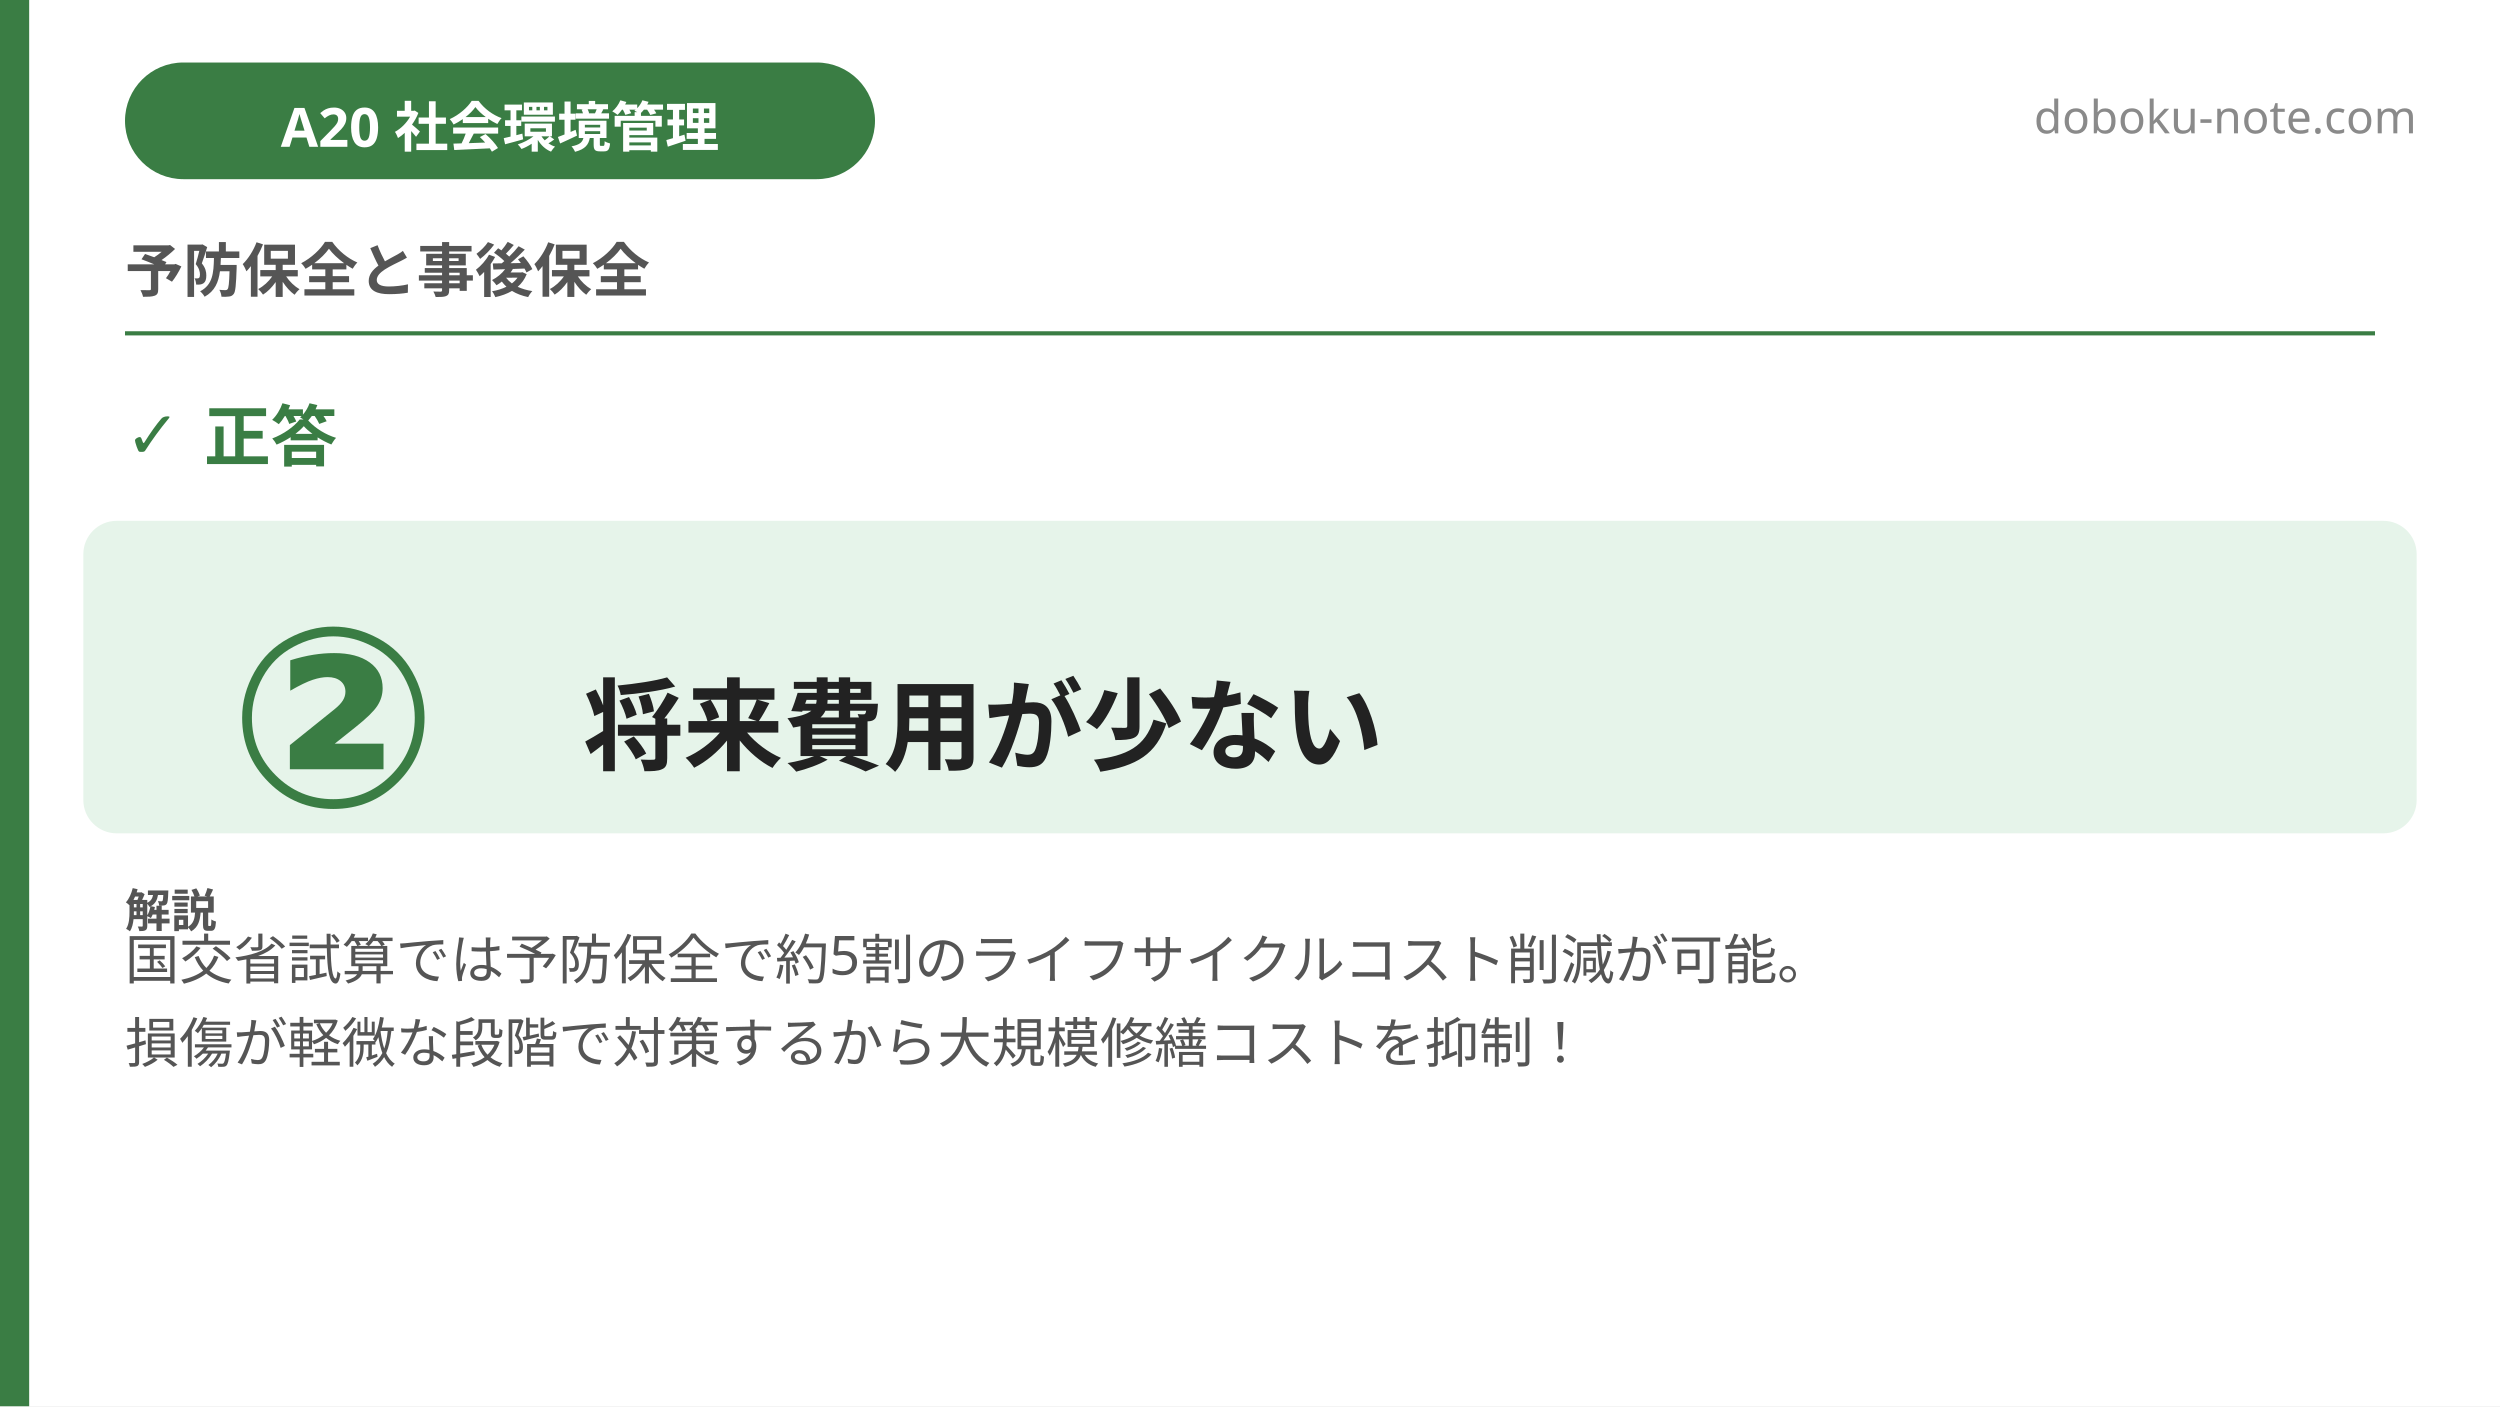
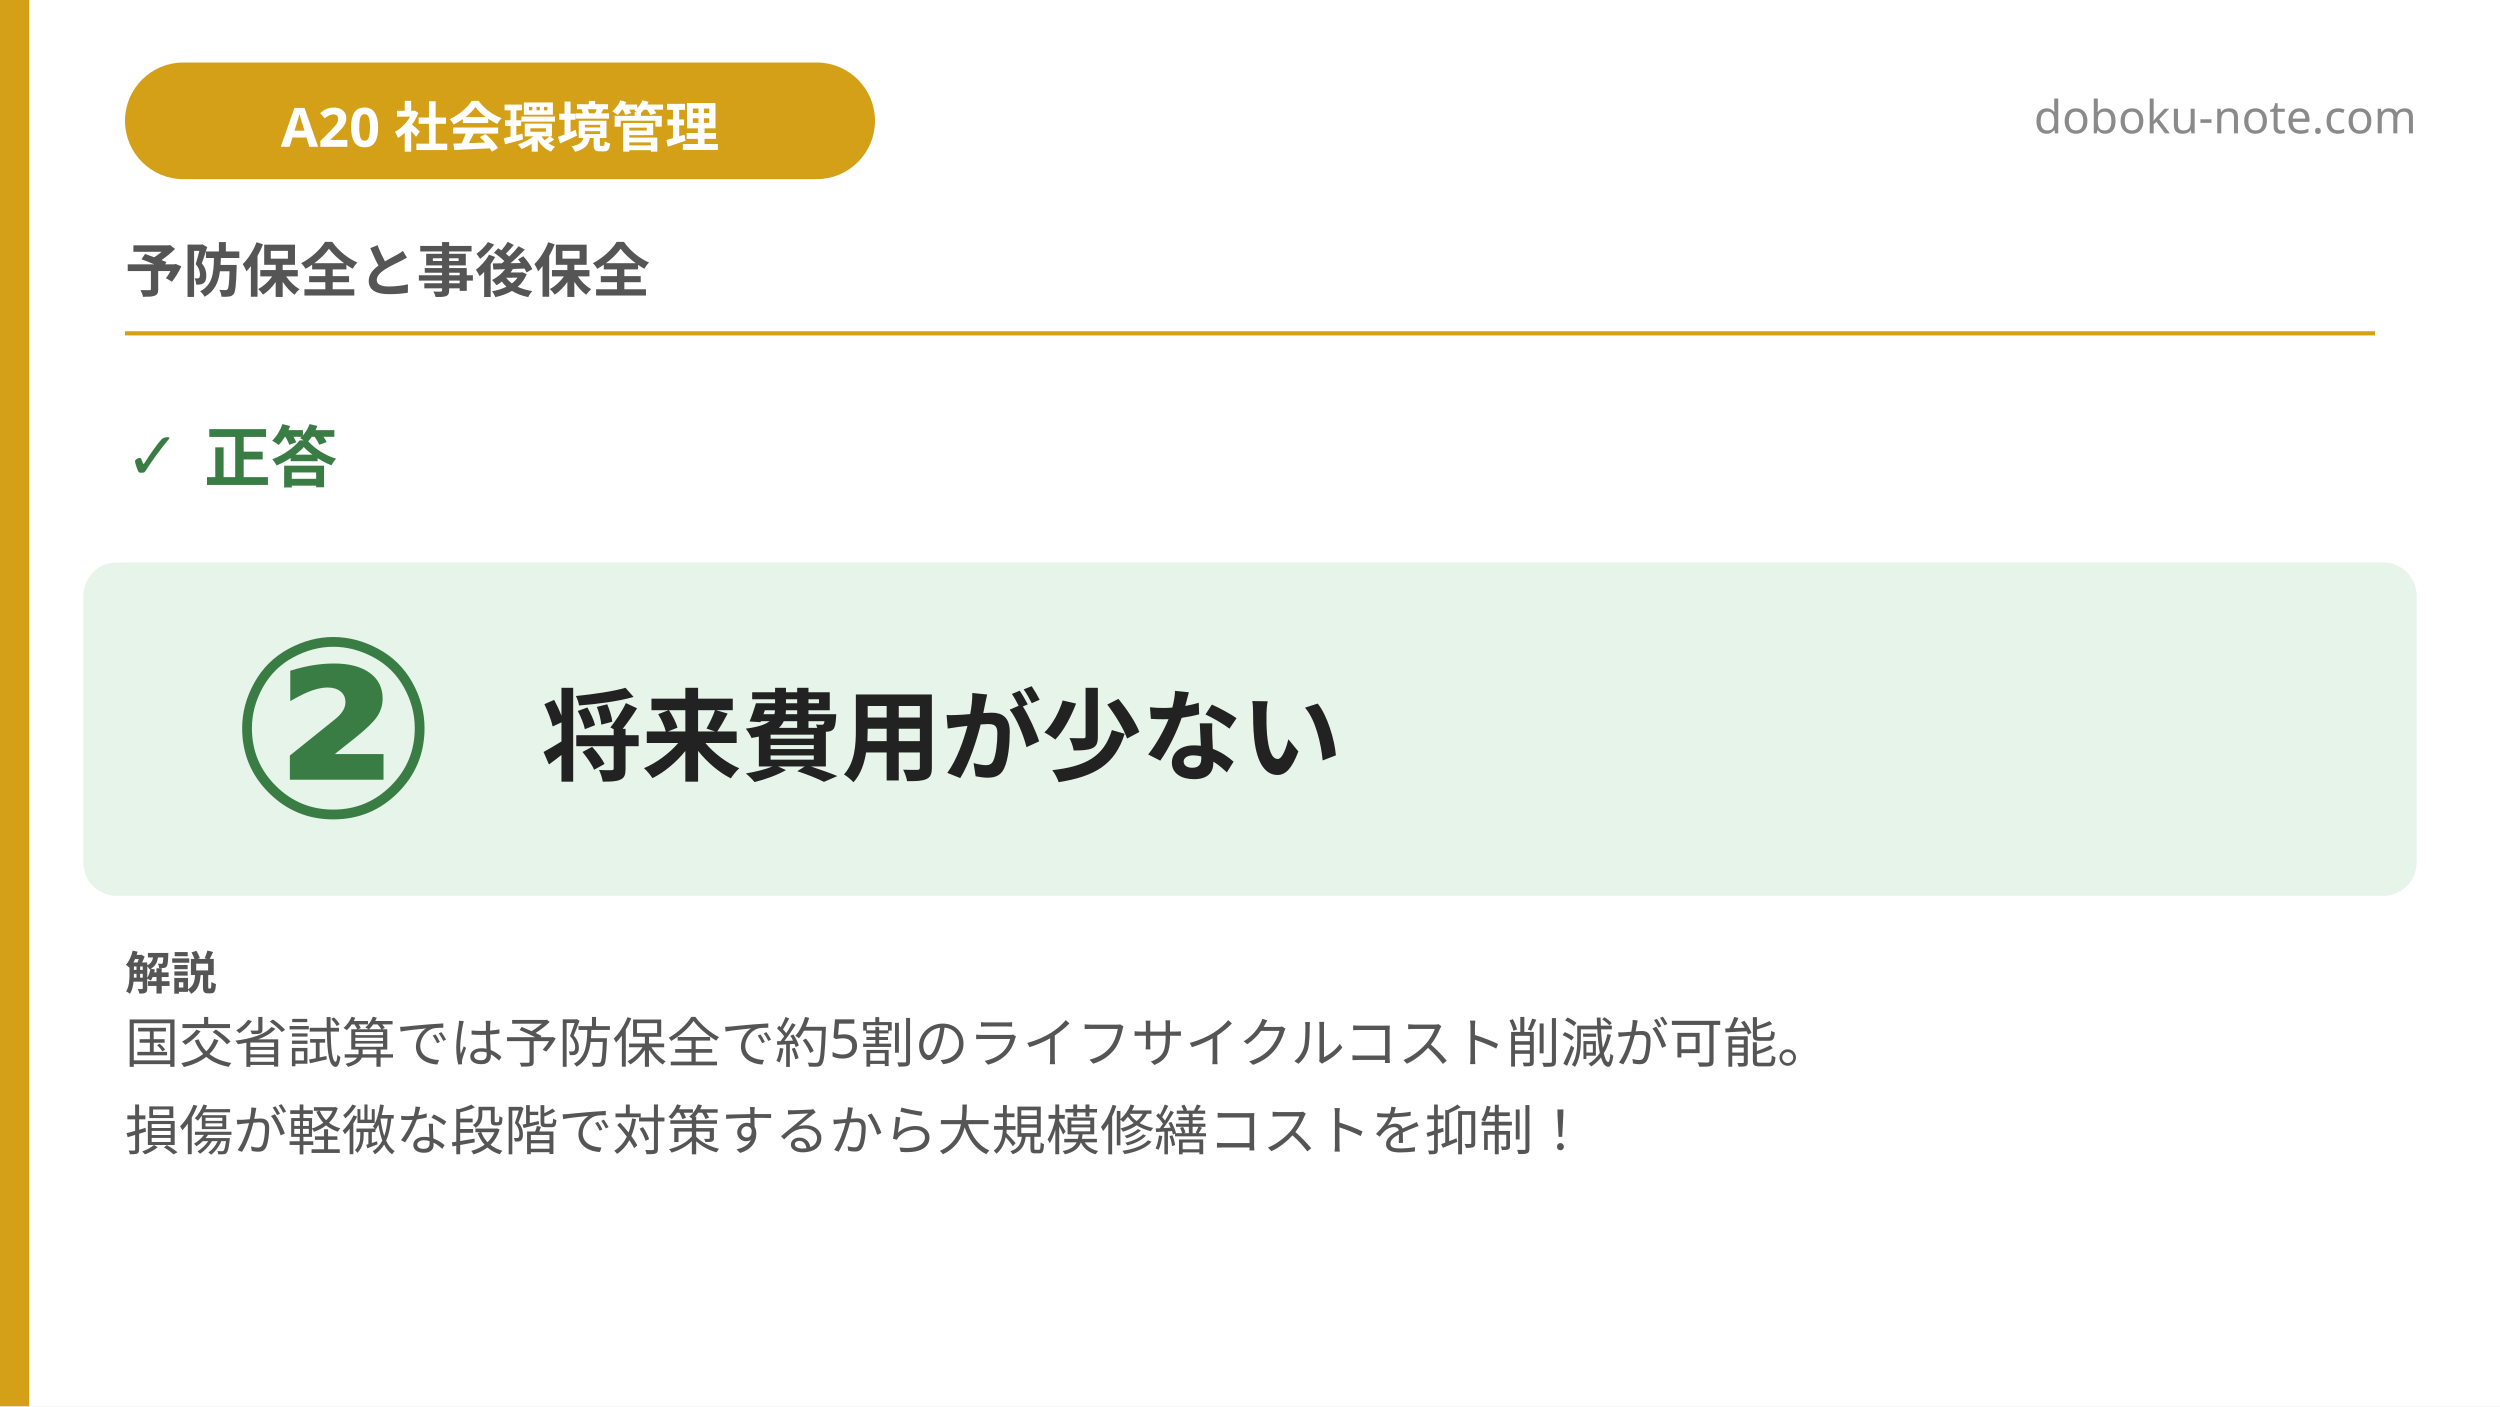
<svg xmlns="http://www.w3.org/2000/svg" width="1200" height="675" viewBox="0 0 1200 675">
  <rect x="0" y="0" width="1200" height="675" fill="#ffffff" />
-   <rect x="0" y="0" width="14" height="675" fill="#3a7d44" />
-   <rect x="60" y="30" width="360" height="56" rx="28" fill="#3a7d44" />
+   <rect x="0" y="0" width="14" height="675" fill="#d4a017" />
+   <rect x="60" y="30" width="360" height="56" rx="28" fill="#d4a017" />
  <text x="240" y="58" font-family="'Hiragino Sans', 'Hiragino Kaku Gothic ProN', 'Yu Gothic', 'Noto Sans JP', sans-serif" font-size="26" font-weight="700" fill="#ffffff" text-anchor="middle" dominant-baseline="central">A20 社会環境管理</text>
  <text x="1160" y="64" font-family="'Hiragino Sans', 'Hiragino Kaku Gothic ProN', 'Yu Gothic', 'Noto Sans JP', sans-serif" font-size="22" fill="#8a8a8a" text-anchor="end">doboku-note.com</text>
  <text x="60" y="140" font-family="'Hiragino Sans', 'Hiragino Kaku Gothic ProN', 'Yu Gothic', 'Noto Sans JP', sans-serif" font-size="28" font-weight="700" fill="#555555">予防保全と事後保全</text>
-   <line x1="60" y1="160" x2="1140" y2="160" stroke="#3a7d44" stroke-width="2" />
-   <text x="60" y="220" font-family="'Hiragino Sans', 'Hiragino Kaku Gothic ProN', 'Yu Gothic', 'Noto Sans JP', sans-serif" font-size="32" font-weight="800" fill="#3a7d44">✓ 正答</text>
-   <rect x="40" y="250" width="1120" height="150" rx="16" fill="#e6f4ea" />
-   <text x="160" y="345" font-family="'Hiragino Sans', 'Hiragino Kaku Gothic ProN', 'Yu Gothic', 'Noto Sans JP', sans-serif" font-size="120" font-weight="900" fill="#3a7d44" text-anchor="middle" dominant-baseline="central">②</text>
-   <text x="280" y="345" font-family="'Hiragino Sans', 'Hiragino Kaku Gothic ProN', 'Yu Gothic', 'Noto Sans JP', sans-serif" font-size="48" font-weight="700" fill="#222222" dominant-baseline="central">将来費用が少ない</text>
-   <text x="60" y="445" font-family="'Hiragino Sans', 'Hiragino Kaku Gothic ProN', 'Yu Gothic', 'Noto Sans JP', sans-serif" font-size="22" font-weight="700" fill="#555555">解説</text>
+   <line x1="60" y1="160" x2="1140" y2="160" stroke="#d4a017" stroke-width="2" />
+   <text x="60" y="230" font-family="'Hiragino Sans', 'Hiragino Kaku Gothic ProN', 'Yu Gothic', 'Noto Sans JP', sans-serif" font-size="32" font-weight="800" fill="#3a7d44">✓ 正答</text>
+   <rect x="40" y="270" width="1120" height="160" rx="16" fill="#e6f4ea" />
+   <text x="160" y="350" font-family="'Hiragino Sans', 'Hiragino Kaku Gothic ProN', 'Yu Gothic', 'Noto Sans JP', sans-serif" font-size="120" font-weight="900" fill="#3a7d44" text-anchor="middle" dominant-baseline="central">②</text>
+   <text x="260" y="350" font-family="'Hiragino Sans', 'Hiragino Kaku Gothic ProN', 'Yu Gothic', 'Noto Sans JP', sans-serif" font-size="48" font-weight="700" fill="#222222" dominant-baseline="central">将来費用が少ない</text>
+   <text x="60" y="475" font-family="'Hiragino Sans', 'Hiragino Kaku Gothic ProN', 'Yu Gothic', 'Noto Sans JP', sans-serif" font-size="22" font-weight="700" fill="#555555">解説</text>
  <text font-family="'Hiragino Sans', 'Hiragino Kaku Gothic ProN', 'Yu Gothic', 'Noto Sans JP', sans-serif" font-size="26" fill="#555555">
-     <tspan x="60" y="470">国交省試算では予防保全で約5割のライフサイクルコスト削減が可能。</tspan>
-     <tspan x="60" y="510">損傷が軽微な段階で対策するから大規模修繕コストを抑制！</tspan>
+     <tspan x="60" y="510">国交省試算では予防保全で約5割のライフサイクルコスト削減が可能。</tspan>
+     <tspan x="60" y="552">損傷が軽微な段階で対策するから大規模修繕コストを抑制！</tspan>
  </text>
</svg>
